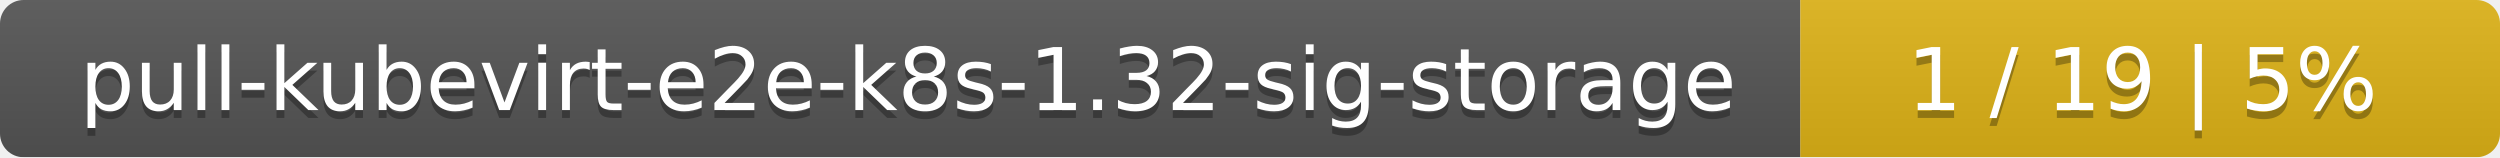
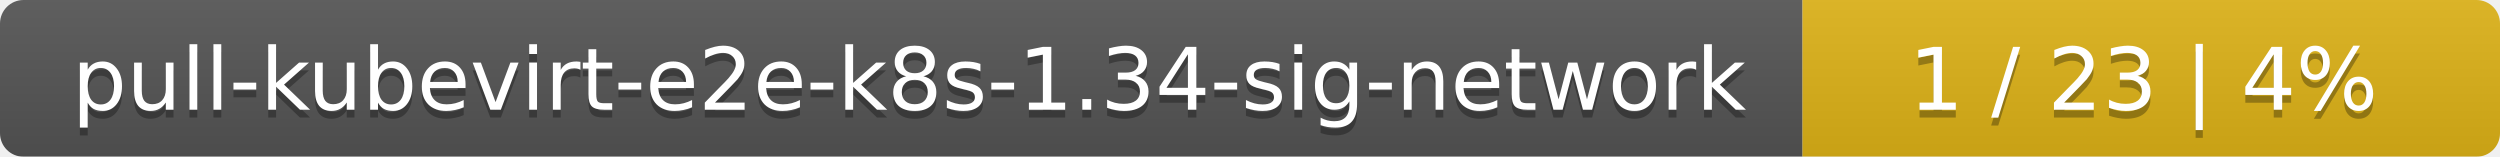
- <svg xmlns="http://www.w3.org/2000/svg" width="318" height="20">
+ <svg xmlns="http://www.w3.org/2000/svg" width="319" height="20">
  <linearGradient id="smooth" x2="0" y2="100%">
    <stop offset="0" stop-color="#bbb" stop-opacity=".1" />
    <stop offset="1" stop-opacity=".1" />
  </linearGradient>
  <mask id="round">
-     <rect width="318" height="20" rx="3" fill="#fff" />
+     <rect width="319" height="20" rx="3" fill="#fff" />
  </mask>
  <g mask="url(#round)">
-     <rect width="229" height="20" fill="#555" />
-     <rect x="229" width="89" height="20" fill="#dfb317" />
-     <rect width="318" height="20" fill="url(#smooth)" />
+     <rect width="230" height="20" fill="#555" />
+     <rect x="230" width="89" height="20" fill="#dfb317" />
+     <rect width="319" height="20" fill="url(#smooth)" />
  </g>
  <g fill="#fff" text-anchor="middle" font-family="DejaVu Sans,Verdana,Geneva,sans-serif" font-size="11">
-     <text x="115.5" y="15" fill="#010101" fill-opacity=".3">pull-kubevirt-e2e-k8s-1.32-sig-storage</text>
-     <text x="115.5" y="14">pull-kubevirt-e2e-k8s-1.32-sig-storage</text>
-     <text x="272.5" y="15" fill="#010101" fill-opacity=".3">1 / 19    |    5%</text>
-     <text x="272.5" y="14">1 / 19    |    5%</text>
+     <text x="116" y="15" fill="#010101" fill-opacity=".3">pull-kubevirt-e2e-k8s-1.34-sig-network</text>
+     <text x="116" y="14">pull-kubevirt-e2e-k8s-1.34-sig-network</text>
+     <text x="273.5" y="15" fill="#010101" fill-opacity=".3">1 / 23    |    4%</text>
+     <text x="273.5" y="14">1 / 23    |    4%</text>
  </g>
</svg>
